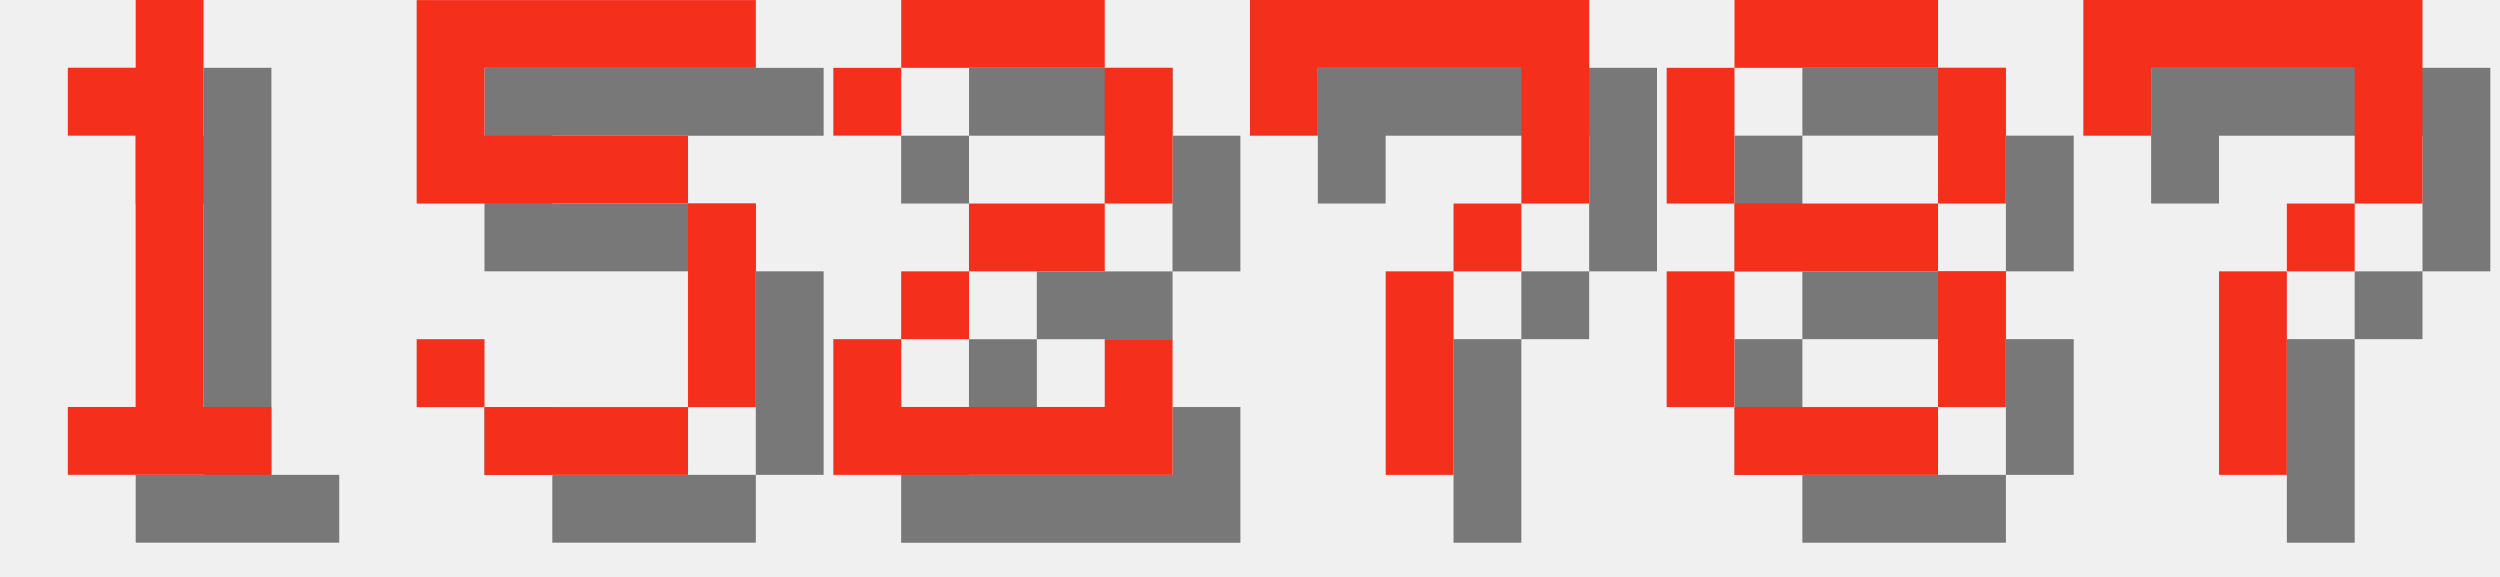
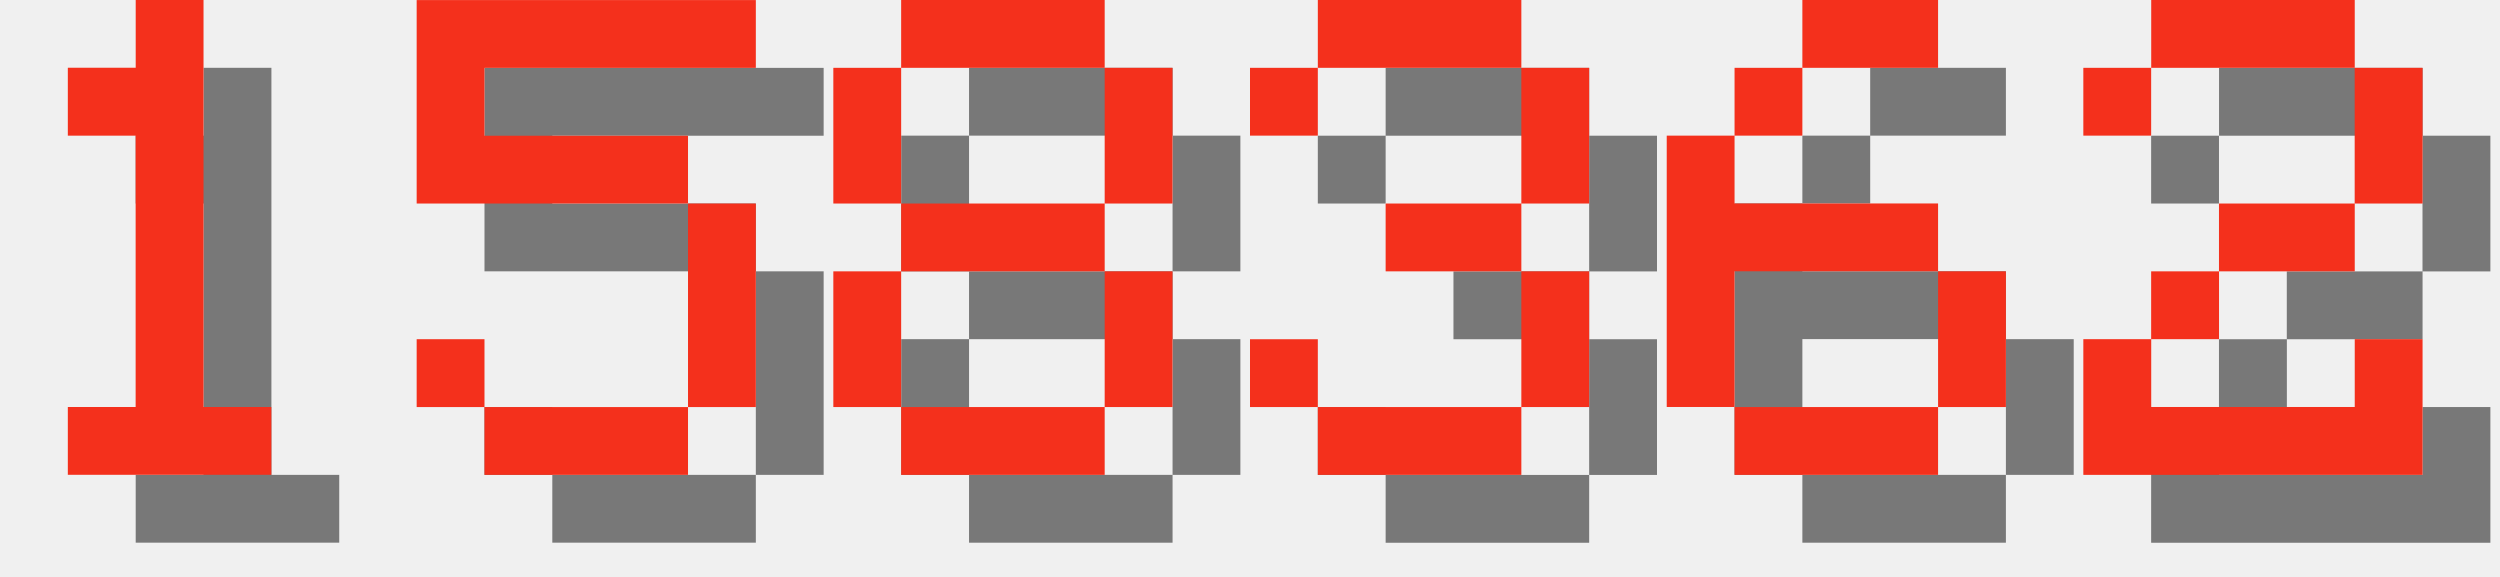
<svg xmlns="http://www.w3.org/2000/svg" version="1.1" width="156.0" height="36">
  <style>
        .text-foreground {
            fill: #F4301C;
        }
        .text-shadow {
            fill: #000000;
            fill-opacity: 0.5;
        }
    </style>
  <g class="digit" id="digit_1" transform="translate(0.0, 0), scale(4)">
    <path id="digit_1_shadow" class="text-shadow" d="m2.117 2.117v1.058h1.058v4.233h-1.058v1.058h3.175v-1.058h-1.058v-6.35h-1.058v1.058h-1.058z" fill-opacity=".5" style="paint-order:stroke fill markers" />
    <path id="digit_1_fg" class="text-foreground" d="m1.058 1.058v1.058h1.058v4.233h-1.058v1.058h3.175v-1.058h-1.058v-6.35h-1.058v1.058h-1.058z" fill="#fff" style="paint-order:stroke fill markers" />
  </g>
  <g class="digit" id="digit_5" transform="translate(26.0, 0), scale(4)">
    <path id="digit_5_shadow" class="text-shadow" d="m1.058 1.058v3.175h4.233v3.175h-3.175v-1.058h-1.058v1.058h1.058v1.058h3.175v-1.058h1.058v-3.175h-1.058v-1.058h-3.175v-1.058h4.233v-1.058h-5.292z" fill-opacity=".5" style="paint-order:stroke fill markers" />
    <path id="digit_5_fg" class="text-foreground" d="m0 0v3.175h4.233v3.175h-3.175v-1.058h-1.058v1.058h1.058v1.058h3.175v-1.058h1.058v-3.175h-1.058v-1.058h-3.175v-1.058h4.233v-1.058h-5.292z" fill="#fff" style="paint-order:stroke fill markers" />
  </g>
-   <g class="digit" id="digit_2" transform="translate(52.0, 0), scale(4)">
+   <g class="digit" id="digit_8" transform="translate(52.0, 0), scale(4)">
+     <path id="digit_8_shadow" class="text-shadow" d="m2.117 1.058v1.058h3.175v-1.058h-3.175zm3.175 1.058v2.117h1.058v-2.117h-1.058zm0 2.117h-3.175v1.058h3.175v-1.058zm0 1.058v2.117h1.058v-2.117h-1.058zm0 2.117h-3.175v1.058h3.175v-1.058zm-3.175 0v-2.117h-1.058v2.117h1.058zm0-3.175v-2.117h-1.058v2.117h1.058z" fill-opacity=".5" style="paint-order:stroke fill markers" />
+     <path id="digit_8_fg" class="text-foreground" d="m1.058 0v1.058h3.175v-1.058h-3.175zm3.175 1.058v2.117h1.058v-2.117h-1.058zm0 2.117h-3.175v1.058h3.175v-1.058zm0 1.058v2.117h1.058v-2.117h-1.058zm0 2.117h-3.175v1.058h3.175v-1.058zm-3.175 0v-2.117h-1.058v2.117h1.058zm0-3.175v-2.117h-1.058v2.117h1.058z" fill="#fff" style="paint-order:stroke fill markers" />
+   </g>
+   <g class="digit" id="digit_3" transform="translate(78.0, 0), scale(4)">
+     <path id="digit_3_shadow" class="text-shadow" d="m1.058 2.117v1.058h1.058v-1.058h3.175v2.117h-2.117v1.058h2.117v2.117h-3.175v-1.058h-1.058v1.058h1.058v1.058h3.175v-1.058h1.058v-2.117h-1.058v-1.058h1.058v-2.117h-1.058v-1.058h-3.175v1.058h-1.058z" fill-opacity=".5" style="paint-order:stroke fill markers" />
+     <path id="digit_3_fg" class="text-foreground" d="m0 1.058v1.058h1.058v-1.058h3.175v2.117h-2.117v1.058h2.117v2.117h-3.175v-1.058h-1.058v1.058h1.058v1.058h3.175v-1.058h1.058v-2.117h-1.058v-1.058h1.058v-2.117h-1.058v-1.058h-3.175v1.058h-1.058z" fill="#fff" style="paint-order:stroke fill markers" />
+   </g>
+   <g class="digit" id="digit_6" transform="translate(104.0, 0), scale(4)">
+     <path id="digit_6_shadow" class="text-shadow" d="m3.175 1.058v1.058h2.117v-1.058h-2.117zm0 1.058h-1.058v1.058h1.058v-1.058zm-1.058 1.058h-1.058v4.233h1.058v-2.117h3.175v-1.058h-3.175v-1.058zm3.175 2.117v2.117h1.058v-2.117h-1.058zm0 2.117h-3.175v1.058h3.175v-1.058z" fill-opacity=".5" style="paint-order:stroke fill markers" />
+     <path id="digit_6_fg" class="text-foreground" d="m2.117 0v1.058h2.117v-1.058h-2.117zm0 1.058h-1.058v1.058h1.058v-1.058zm-1.058 1.058h-1.058v4.233h1.058v-2.117h3.175v-1.058h-3.175v-1.058zm3.175 2.117v2.117h1.058v-2.117h-1.058zm0 2.117h-3.175v1.058h3.175v-1.058z" fill="#fff" style="paint-order:stroke fill markers" />
+   </g>
+   <g class="digit" id="digit_2" transform="translate(130.0, 0), scale(4)">
    <path id="digit_2_shadow" class="text-shadow" d="m1.058 2.117v1.058h1.058v-1.058h3.175v2.117h-2.117v1.058h-1.058v1.058h-1.058v2.117h5.292v-2.117h-1.058v1.058h-3.175v-1.058h1.058v-1.058h2.117v-1.058h1.058v-2.117h-1.058v-1.058h-3.175v1.058h-1.058z" fill-opacity=".5" style="paint-order:stroke fill markers" />
    <path id="digit_2_fg" class="text-foreground" d="m0 1.058v1.058h1.058v-1.058h3.175v2.117h-2.117v1.058h-1.058v1.058h-1.058v2.117h5.292v-2.117h-1.058v1.058h-3.175v-1.058h1.058v-1.058h2.117v-1.058h1.058v-2.117h-1.058v-1.058h-3.175v1.058h-1.058z" fill="#fff" style="paint-order:stroke fill markers" />
  </g>
-   <g class="digit" id="digit_7" transform="translate(78.0, 0), scale(4)">
-     <path id="digit_7_shadow" class="text-shadow" d="m1.058 1.058 2e-6 2.117h1.058v-1.058h3.175v1.058l2e-7 1.058h-1.058v1.058h-1.058l4e-7 3.175 1.058 1e-7v-3.175h1.058v-1.058h1.058l5e-7 -1.058v-2.117z" fill-opacity=".5" style="paint-order:stroke fill markers" />
-     <path id="digit_7_fg" class="text-foreground" d="m0 0 2e-6 2.117h1.058v-1.058h3.175v1.058l2e-7 1.058h-1.058v1.058h-1.058l4e-7 3.175 1.058 1e-7v-3.175h1.058v-1.058h1.058l5e-7 -1.058v-2.117z" fill="#fff" style="paint-order:stroke fill markers" />
-   </g>
-   <g class="digit" id="digit_8" transform="translate(104.0, 0), scale(4)">
-     <path id="digit_8_shadow" class="text-shadow" d="m2.117 1.058v1.058h3.175v-1.058h-3.175zm3.175 1.058v2.117h1.058v-2.117h-1.058zm0 2.117h-3.175v1.058h3.175v-1.058zm0 1.058v2.117h1.058v-2.117h-1.058zm0 2.117h-3.175v1.058h3.175v-1.058zm-3.175 0v-2.117h-1.058v2.117h1.058zm0-3.175v-2.117h-1.058v2.117h1.058z" fill-opacity=".5" style="paint-order:stroke fill markers" />
-     <path id="digit_8_fg" class="text-foreground" d="m1.058 0v1.058h3.175v-1.058h-3.175zm3.175 1.058v2.117h1.058v-2.117h-1.058zm0 2.117h-3.175v1.058h3.175v-1.058zm0 1.058v2.117h1.058v-2.117h-1.058zm0 2.117h-3.175v1.058h3.175v-1.058zm-3.175 0v-2.117h-1.058v2.117h1.058zm0-3.175v-2.117h-1.058v2.117h1.058z" fill="#fff" style="paint-order:stroke fill markers" />
-   </g>
-   <g class="digit" id="digit_7" transform="translate(130.0, 0), scale(4)">
-     <path id="digit_7_shadow" class="text-shadow" d="m1.058 1.058 2e-6 2.117h1.058v-1.058h3.175v1.058l2e-7 1.058h-1.058v1.058h-1.058l4e-7 3.175 1.058 1e-7v-3.175h1.058v-1.058h1.058l5e-7 -1.058v-2.117z" fill-opacity=".5" style="paint-order:stroke fill markers" />
-     <path id="digit_7_fg" class="text-foreground" d="m0 0 2e-6 2.117h1.058v-1.058h3.175v1.058l2e-7 1.058h-1.058v1.058h-1.058l4e-7 3.175 1.058 1e-7v-3.175h1.058v-1.058h1.058l5e-7 -1.058v-2.117z" fill="#fff" style="paint-order:stroke fill markers" />
-   </g>
</svg>
